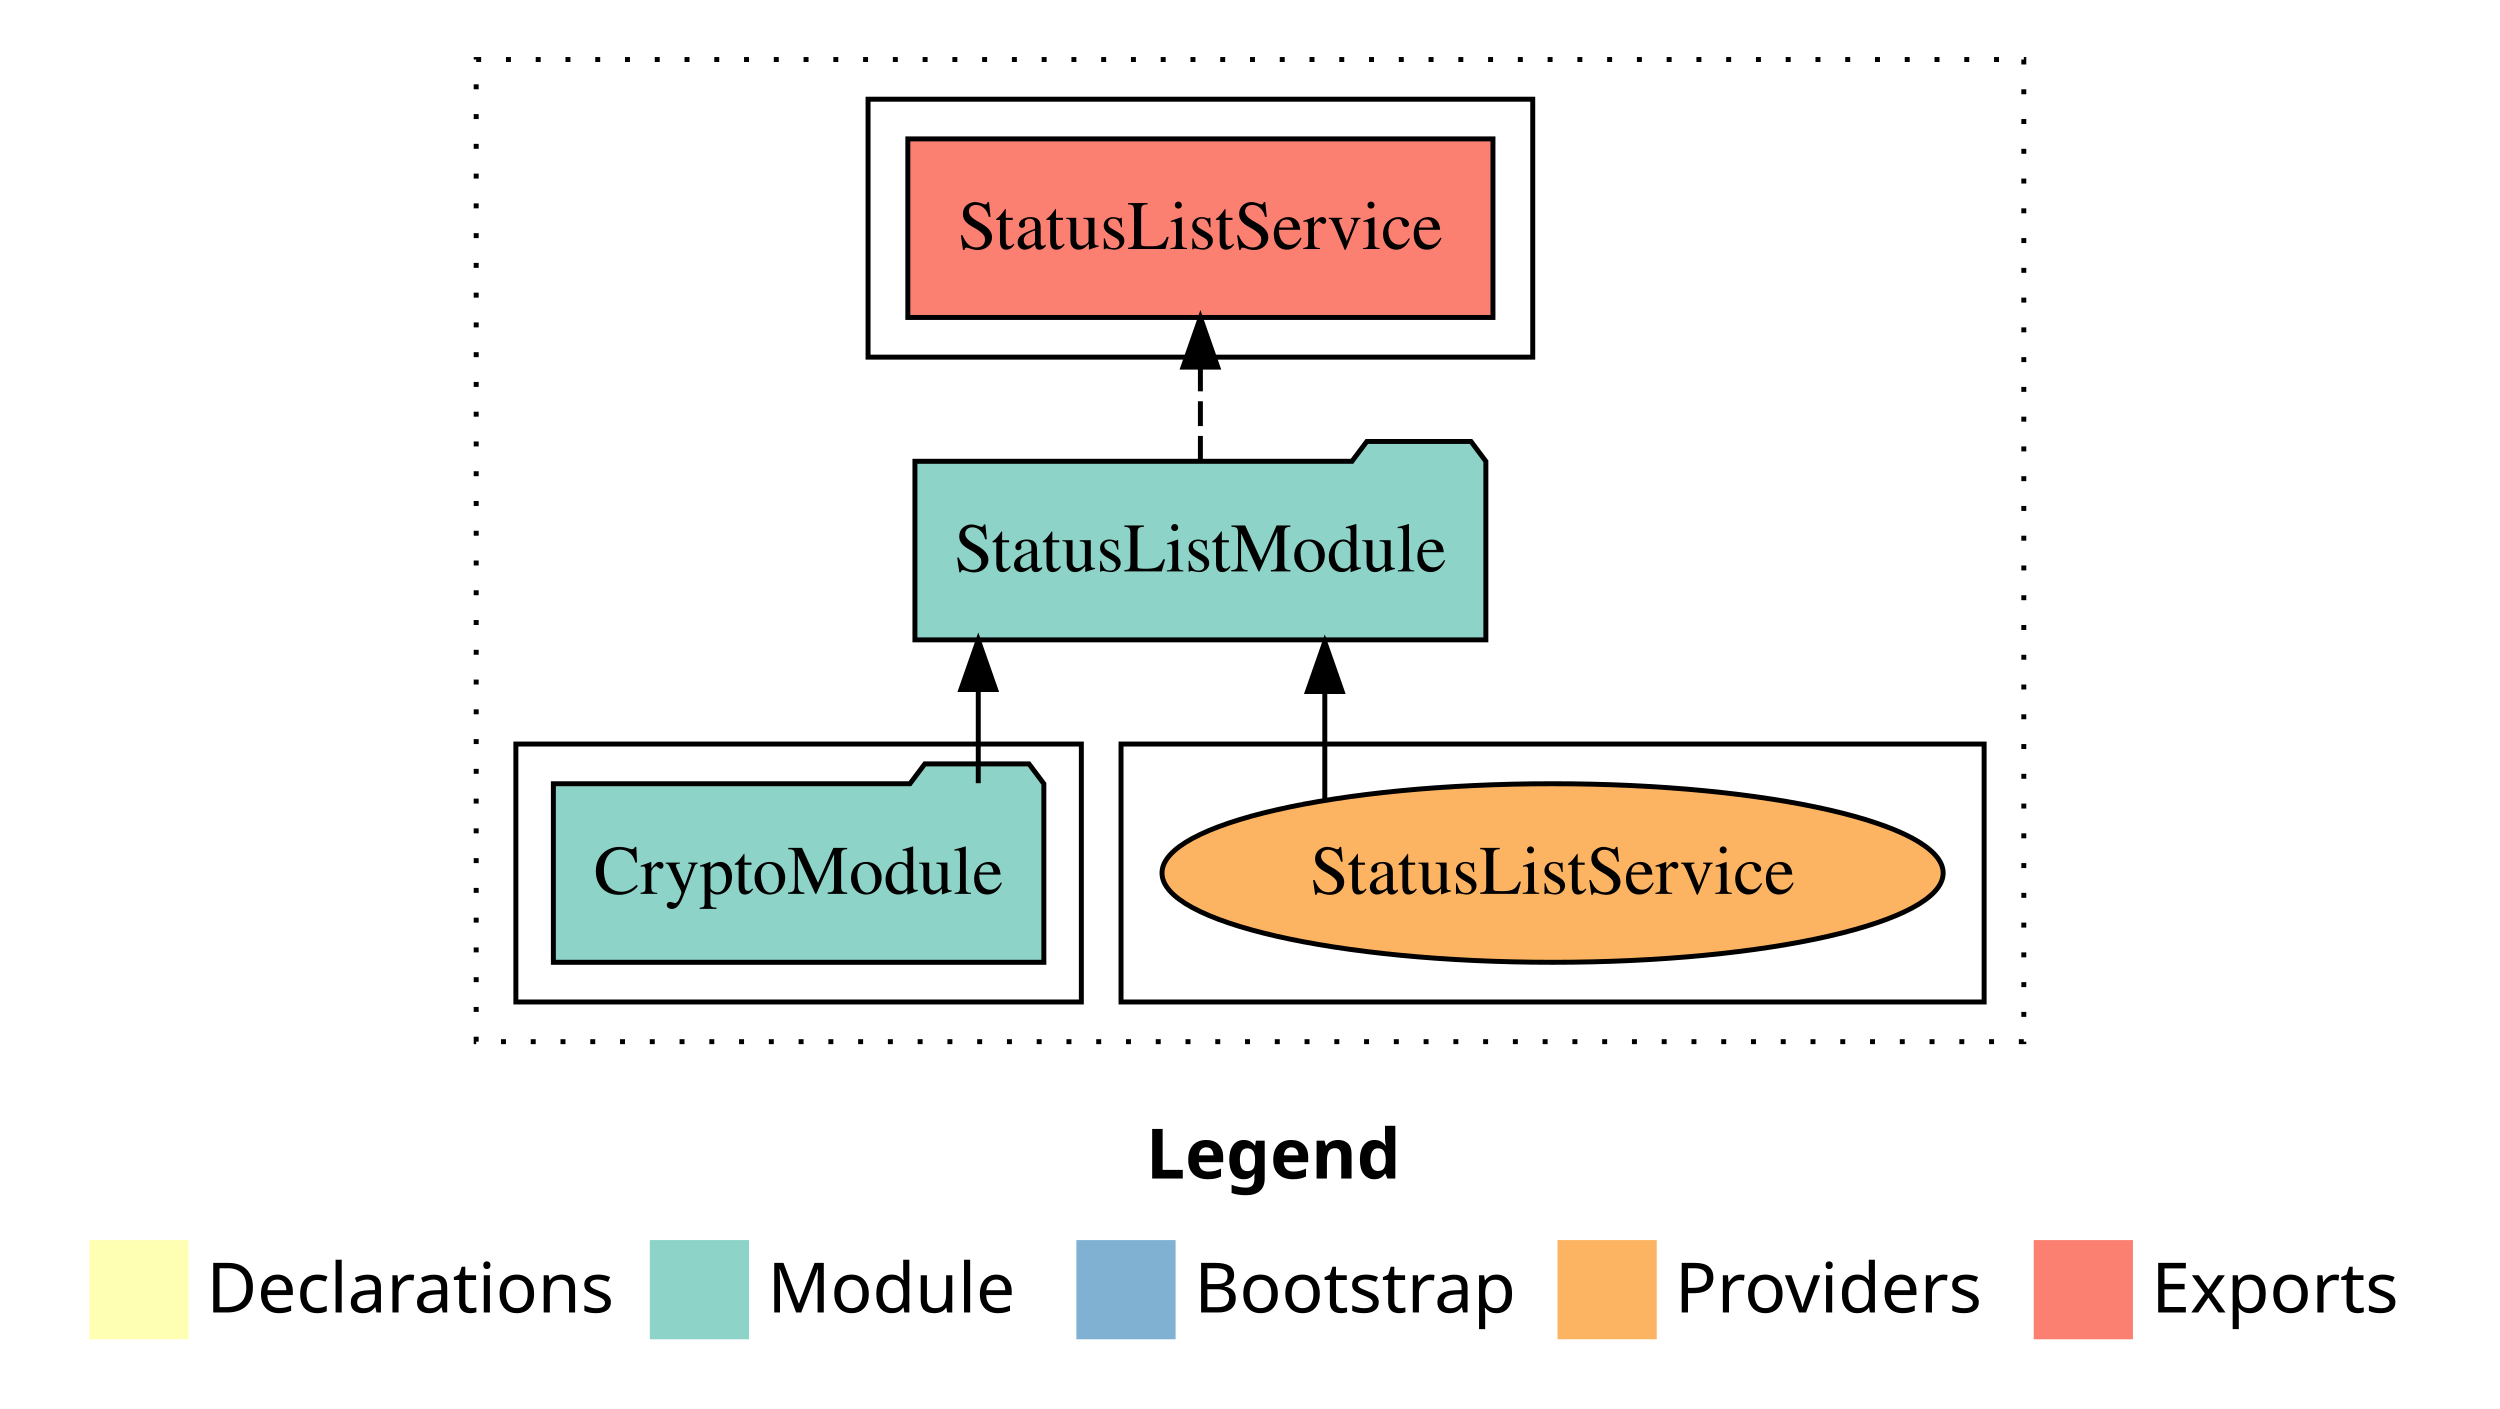
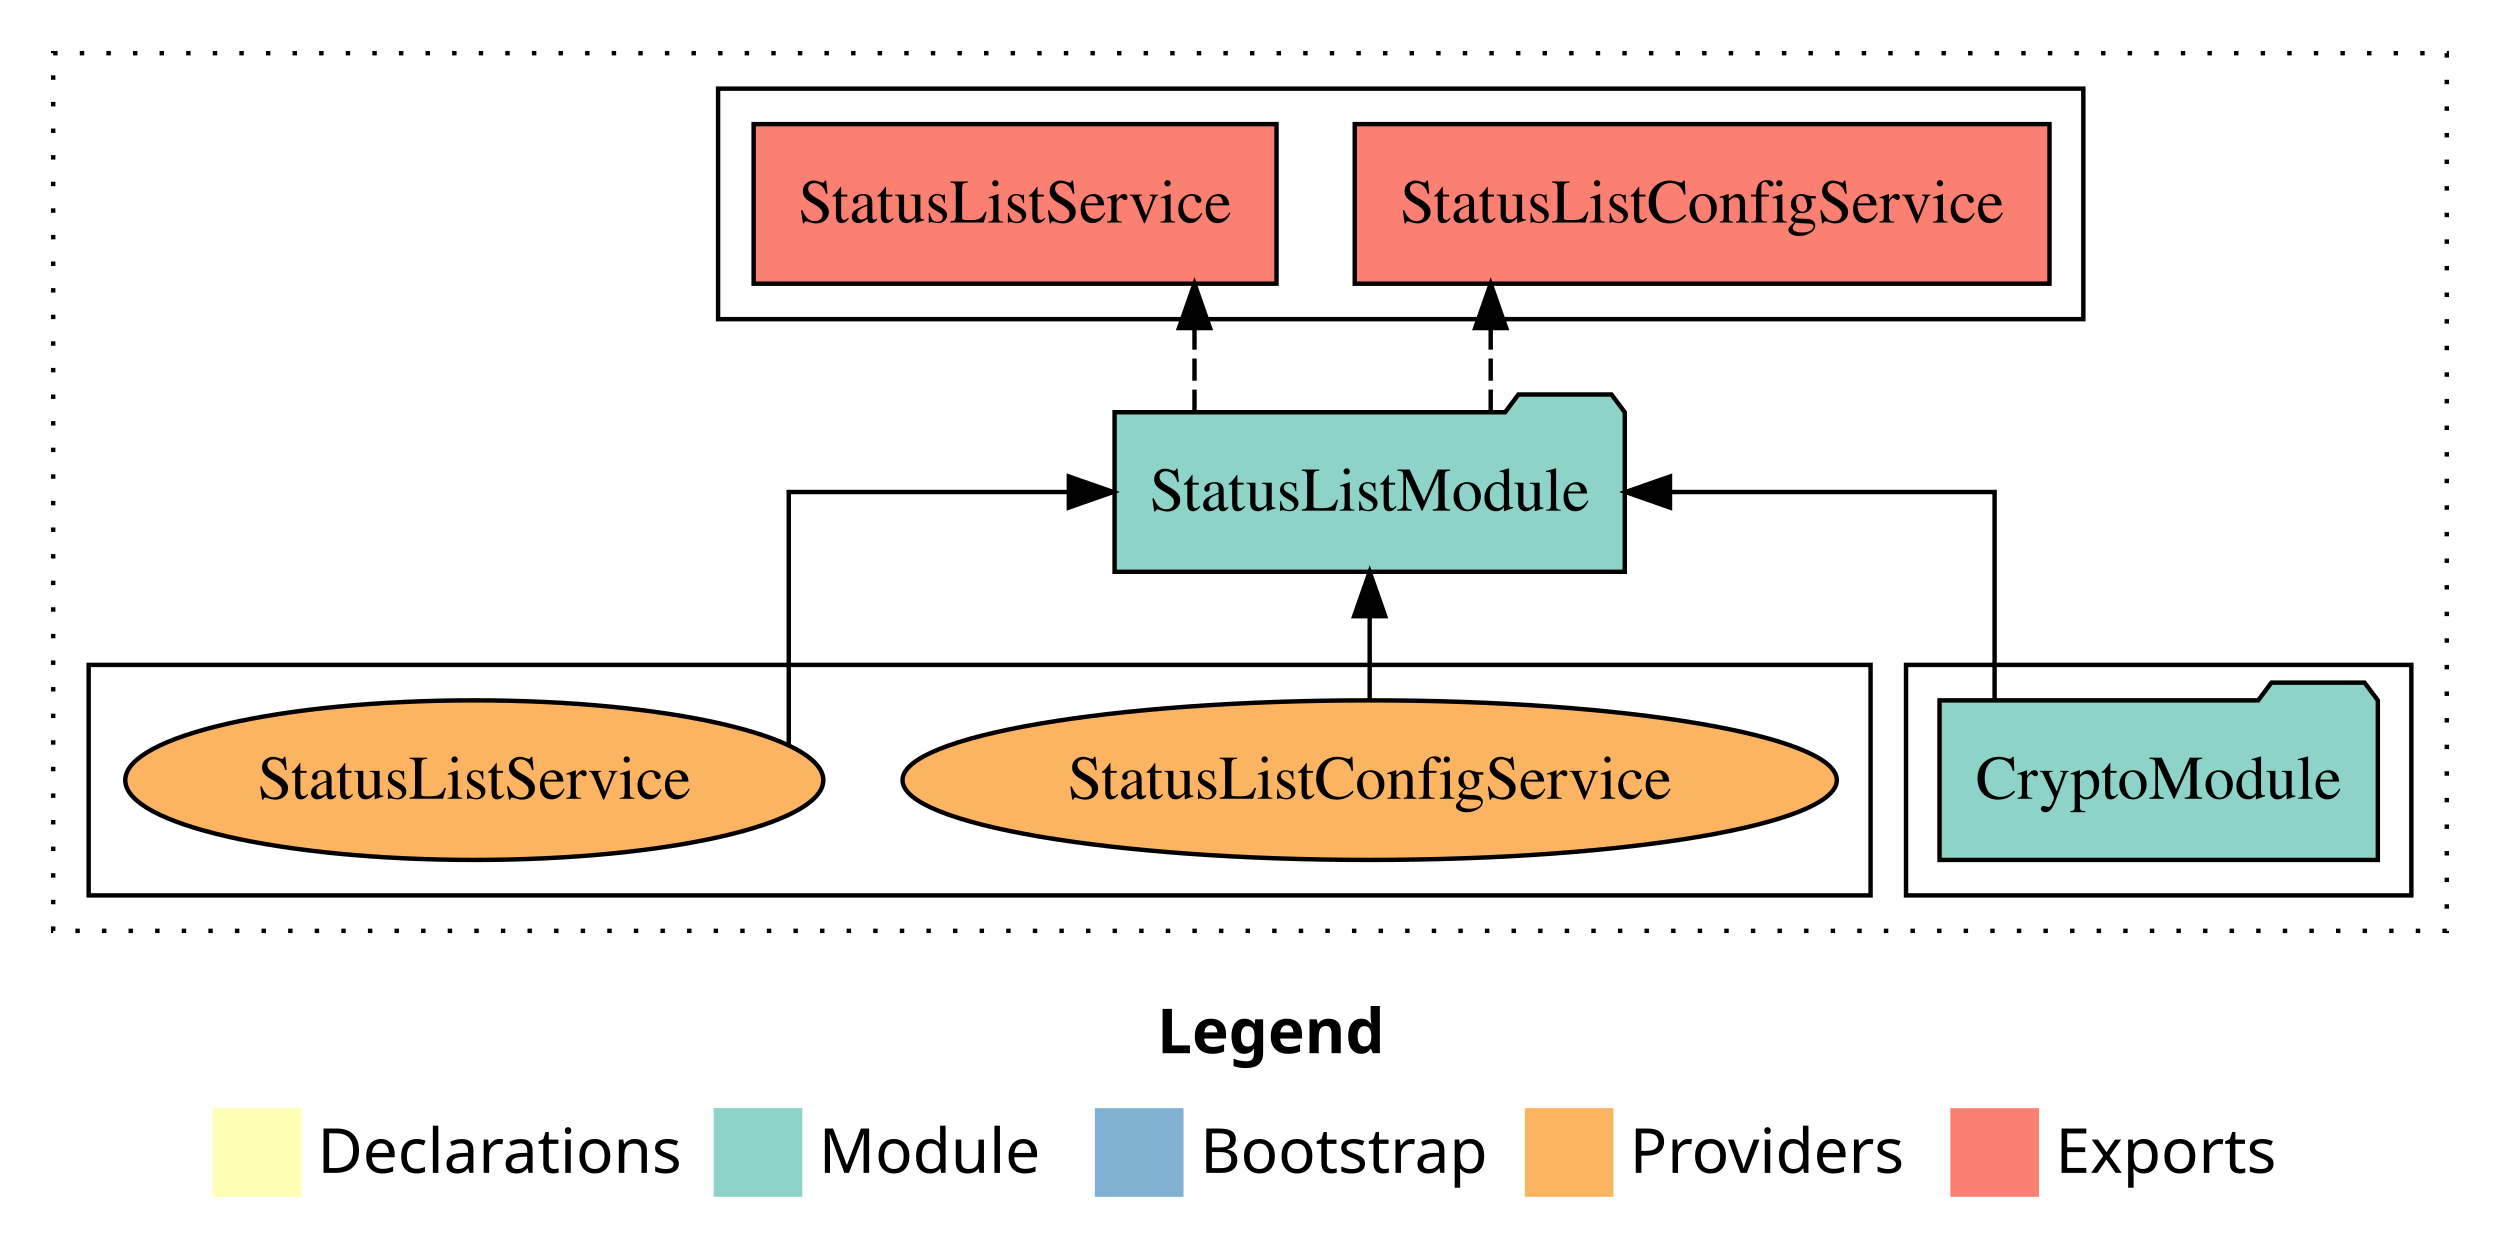
- <svg xmlns="http://www.w3.org/2000/svg" width="504pt" height="284pt" viewBox="0.00 0.00 504.00 284.00">
+ <svg xmlns="http://www.w3.org/2000/svg" width="564pt" height="284pt" viewBox="0.00 0.00 564.00 284.00">
  <g id="graph0" class="graph" transform="scale(1 1) rotate(0) translate(4 280)">
-     <polygon fill="white" stroke="transparent" points="-4,4 -4,-280 500,-280 500,4 -4,4" />
-     <text text-anchor="start" x="227.01" y="-42.4" font-family="Times-12" font-weight="bold" font-size="14.00">Legend</text>
-     <polygon fill="#ffffb3" stroke="transparent" points="14,-10 14,-30 34,-30 34,-10 14,-10" />
-     <text text-anchor="start" x="37.63" y="-15.4" font-family="Times-12" font-size="14.00">  Declarations</text>
-     <polygon fill="#8dd3c7" stroke="transparent" points="127,-10 127,-30 147,-30 147,-10 127,-10" />
-     <text text-anchor="start" x="150.73" y="-15.4" font-family="Times-12" font-size="14.00">  Module</text>
-     <polygon fill="#80b1d3" stroke="transparent" points="213,-10 213,-30 233,-30 233,-10 213,-10" />
-     <text text-anchor="start" x="236.78" y="-15.4" font-family="Times-12" font-size="14.00">  Bootstrap</text>
-     <polygon fill="#fdb462" stroke="transparent" points="310,-10 310,-30 330,-30 330,-10 310,-10" />
-     <text text-anchor="start" x="333.67" y="-15.4" font-family="Times-12" font-size="14.00">  Providers</text>
-     <polygon fill="#fb8072" stroke="transparent" points="406,-10 406,-30 426,-30 426,-10 406,-10" />
-     <text text-anchor="start" x="429.73" y="-15.4" font-family="Times-12" font-size="14.00">  Exports</text>
+     <polygon fill="white" stroke="transparent" points="-4,4 -4,-280 560,-280 560,4 -4,4" />
+     <text text-anchor="start" x="257.01" y="-42.4" font-family="Times-12" font-weight="bold" font-size="14.00">Legend</text>
+     <polygon fill="#ffffb3" stroke="transparent" points="44,-10 44,-30 64,-30 64,-10 44,-10" />
+     <text text-anchor="start" x="67.63" y="-15.4" font-family="Times-12" font-size="14.00">  Declarations</text>
+     <polygon fill="#8dd3c7" stroke="transparent" points="157,-10 157,-30 177,-30 177,-10 157,-10" />
+     <text text-anchor="start" x="180.73" y="-15.4" font-family="Times-12" font-size="14.00">  Module</text>
+     <polygon fill="#80b1d3" stroke="transparent" points="243,-10 243,-30 263,-30 263,-10 243,-10" />
+     <text text-anchor="start" x="266.78" y="-15.4" font-family="Times-12" font-size="14.00">  Bootstrap</text>
+     <polygon fill="#fdb462" stroke="transparent" points="340,-10 340,-30 360,-30 360,-10 340,-10" />
+     <text text-anchor="start" x="363.67" y="-15.4" font-family="Times-12" font-size="14.00">  Providers</text>
+     <polygon fill="#fb8072" stroke="transparent" points="436,-10 436,-30 456,-30 456,-10 436,-10" />
+     <text text-anchor="start" x="459.73" y="-15.4" font-family="Times-12" font-size="14.00">  Exports</text>
    <g id="clust1" class="cluster">
-       <polygon fill="none" stroke="black" stroke-dasharray="1,5" points="92,-70 92,-268 404,-268 404,-70 92,-70" />
+       <polygon fill="none" stroke="black" stroke-dasharray="1,5" points="8,-70 8,-268 548,-268 548,-70 8,-70" />
+     </g>
+     <g id="clust3" class="cluster">
+       <polygon fill="none" stroke="black" points="426,-78 426,-130 540,-130 540,-78 426,-78" />
+     </g>
+     <g id="clust4" class="cluster">
+       <polygon fill="none" stroke="black" points="158,-208 158,-260 466,-260 466,-208 158,-208" />
    </g>
    <g id="clust6" class="cluster">
-       <polygon fill="none" stroke="black" points="222,-78 222,-130 396,-130 396,-78 222,-78" />
-     </g>
-     <g id="clust3" class="cluster">
-       <polygon fill="none" stroke="black" points="100,-78 100,-130 214,-130 214,-78 100,-78" />
-     </g>
-     <g id="clust4" class="cluster">
-       <polygon fill="none" stroke="black" points="171,-208 171,-260 305,-260 305,-208 171,-208" />
+       <polygon fill="none" stroke="black" points="16,-78 16,-130 418,-130 418,-78 16,-78" />
    </g>
    <g id="node1" class="node">
-       <polygon fill="#8dd3c7" stroke="black" points="206.44,-122 203.44,-126 182.44,-126 179.44,-122 107.56,-122 107.56,-86 206.44,-86 206.44,-122" />
-       <text text-anchor="middle" x="157" y="-99.8" font-family="Times,serif" font-size="14.00">CryptoModule</text>
+       <polygon fill="#8dd3c7" stroke="black" points="532.44,-122 529.44,-126 508.44,-126 505.44,-122 433.56,-122 433.56,-86 532.44,-86 532.44,-122" />
+       <text text-anchor="middle" x="483" y="-99.8" font-family="Times,serif" font-size="14.00">CryptoModule</text>
    </g>
    <g id="node2" class="node">
-       <polygon fill="#8dd3c7" stroke="black" points="295.55,-187 292.55,-191 271.55,-191 268.55,-187 180.45,-187 180.45,-151 295.55,-151 295.55,-187" />
-       <text text-anchor="middle" x="238" y="-164.8" font-family="Times,serif" font-size="14.00">StatusListModule</text>
+       <polygon fill="#8dd3c7" stroke="black" points="362.55,-187 359.55,-191 338.55,-191 335.55,-187 247.45,-187 247.45,-151 362.55,-151 362.55,-187" />
+       <text text-anchor="middle" x="305" y="-164.8" font-family="Times,serif" font-size="14.00">StatusListModule</text>
    </g>
    <g id="edge1" class="edge">
-       <path fill="none" stroke="black" d="M193.22,-122.11C193.22,-122.11 193.22,-140.99 193.22,-140.99" />
-       <polygon fill="black" stroke="black" points="189.72,-140.99 193.22,-150.99 196.72,-140.99 189.72,-140.99" />
+       <path fill="none" stroke="black" d="M445.98,-122.11C445.98,-141.34 445.98,-169 445.98,-169 445.98,-169 372.75,-169 372.75,-169" />
+       <polygon fill="black" stroke="black" points="372.75,-165.5 362.75,-169 372.75,-172.5 372.75,-165.5" />
    </g>
    <g id="node3" class="node">
-       <polygon fill="#fb8072" stroke="black" points="296.98,-252 179.02,-252 179.02,-216 296.98,-216 296.98,-252" />
-       <text text-anchor="middle" x="238" y="-229.8" font-family="Times,serif" font-size="14.00">StatusListService </text>
+       <polygon fill="#fb8072" stroke="black" points="458.37,-252 301.63,-252 301.63,-216 458.37,-216 458.37,-252" />
+       <text text-anchor="middle" x="380" y="-229.8" font-family="Times,serif" font-size="14.00">StatusListConfigService </text>
    </g>
    <g id="edge2" class="edge">
-       <path fill="none" stroke="black" stroke-dasharray="5,2" d="M238,-187.11C238,-187.11 238,-205.99 238,-205.99" />
-       <polygon fill="black" stroke="black" points="234.5,-205.99 238,-215.99 241.5,-205.99 234.5,-205.99" />
+       <path fill="none" stroke="black" stroke-dasharray="5,2" d="M332.3,-187.11C332.3,-187.11 332.3,-205.99 332.3,-205.99" />
+       <polygon fill="black" stroke="black" points="328.8,-205.99 332.3,-215.99 335.8,-205.99 328.8,-205.99" />
    </g>
    <g id="node4" class="node">
-       <ellipse fill="#fdb462" stroke="black" cx="309" cy="-104" rx="78.74" ry="18" />
-       <text text-anchor="middle" x="309" y="-99.8" font-family="Times,serif" font-size="14.00">StatusListService</text>
+       <polygon fill="#fb8072" stroke="black" points="283.98,-252 166.02,-252 166.02,-216 283.98,-216 283.98,-252" />
+       <text text-anchor="middle" x="225" y="-229.8" font-family="Times,serif" font-size="14.00">StatusListService </text>
    </g>
    <g id="edge3" class="edge">
-       <path fill="none" stroke="black" d="M263.08,-118.75C263.08,-118.75 263.08,-140.59 263.08,-140.59" />
-       <polygon fill="black" stroke="black" points="259.58,-140.59 263.08,-150.59 266.58,-140.59 259.58,-140.59" />
+       <path fill="none" stroke="black" stroke-dasharray="5,2" d="M265.48,-187.11C265.48,-187.11 265.48,-205.99 265.48,-205.99" />
+       <polygon fill="black" stroke="black" points="261.98,-205.99 265.48,-215.99 268.98,-205.99 261.98,-205.99" />
+     </g>
+     <g id="node5" class="node">
+       <ellipse fill="#fdb462" stroke="black" cx="305" cy="-104" rx="105.39" ry="18" />
+       <text text-anchor="middle" x="305" y="-99.8" font-family="Times,serif" font-size="14.00">StatusListConfigService</text>
+     </g>
+     <g id="edge4" class="edge">
+       <path fill="none" stroke="black" d="M305,-122.11C305,-122.11 305,-140.99 305,-140.99" />
+       <polygon fill="black" stroke="black" points="301.5,-140.99 305,-150.99 308.5,-140.99 301.5,-140.99" />
+     </g>
+     <g id="node6" class="node">
+       <ellipse fill="#fdb462" stroke="black" cx="103" cy="-104" rx="78.74" ry="18" />
+       <text text-anchor="middle" x="103" y="-99.8" font-family="Times,serif" font-size="14.00">StatusListService</text>
+     </g>
+     <g id="edge5" class="edge">
+       <path fill="none" stroke="black" d="M173.94,-111.97C173.94,-129.33 173.94,-169 173.94,-169 173.94,-169 237.13,-169 237.13,-169" />
+       <polygon fill="black" stroke="black" points="237.13,-172.5 247.13,-169 237.13,-165.5 237.13,-172.5" />
    </g>
  </g>
</svg>
